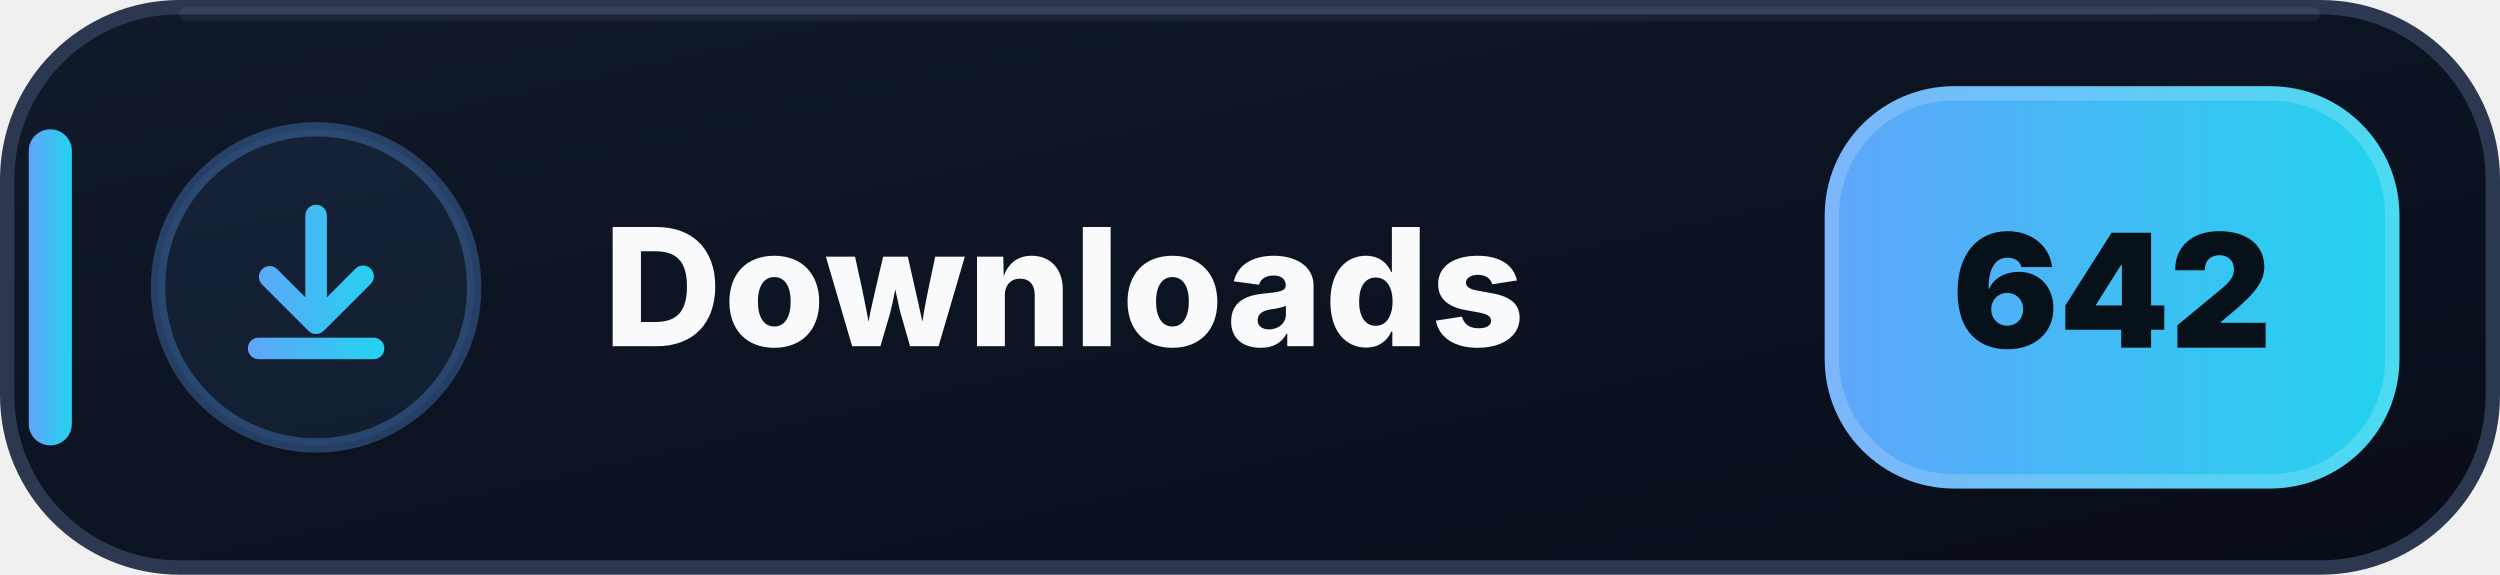
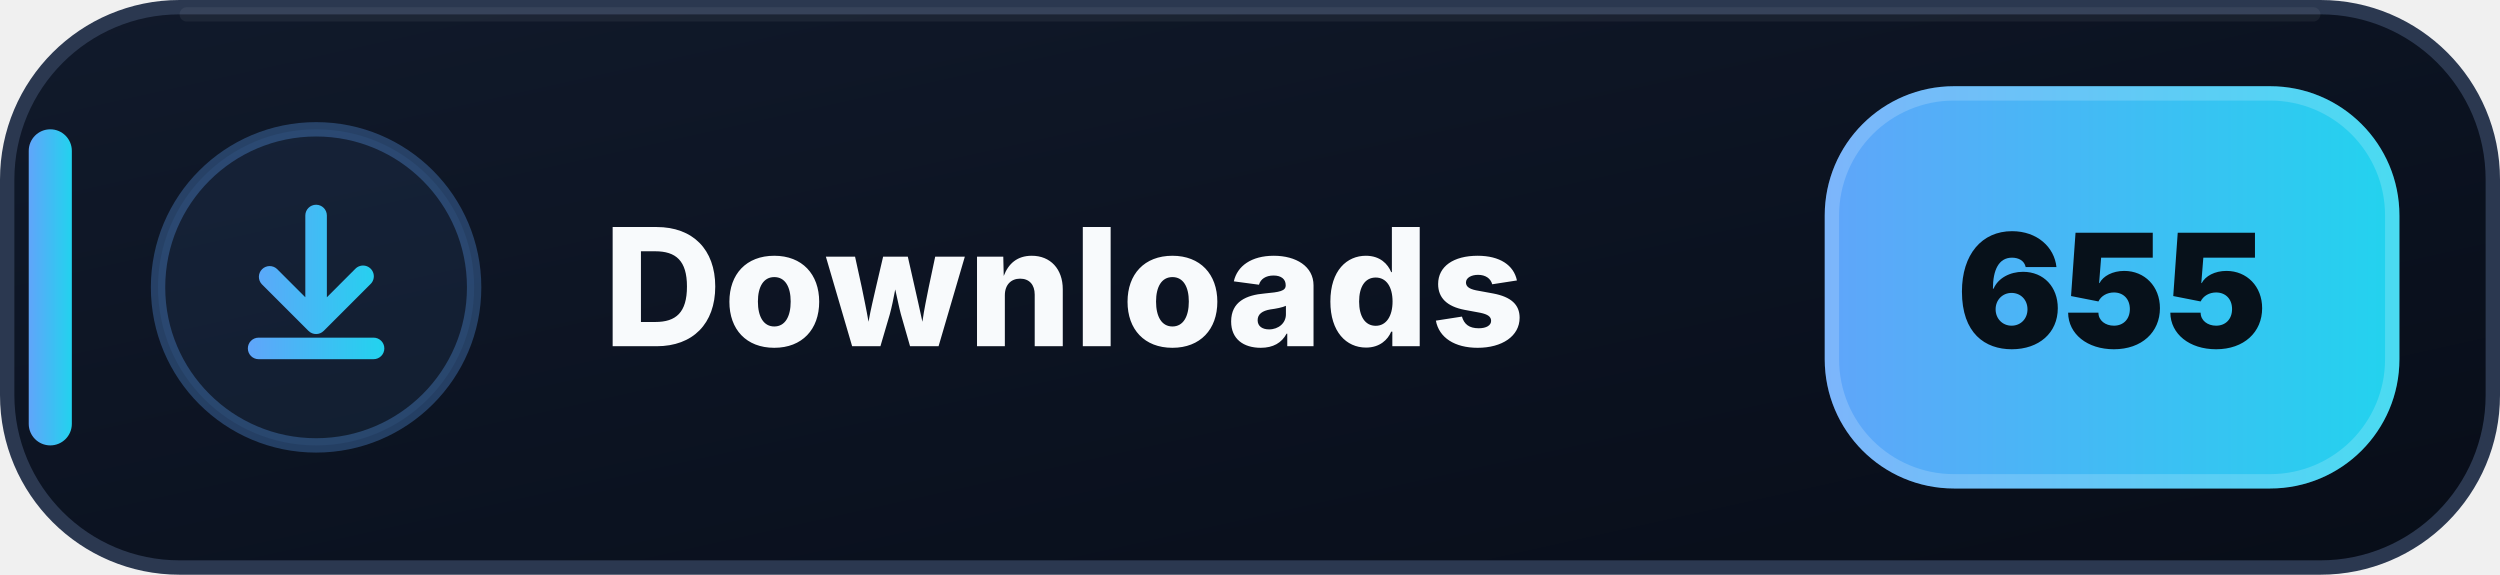
- <svg xmlns="http://www.w3.org/2000/svg" width="174" height="40" viewBox="0 0 174 40" role="img" aria-label="Downloads: 642">
+ <svg xmlns="http://www.w3.org/2000/svg" width="174" height="40" viewBox="0 0 174 40" role="img" aria-label="Downloads: 655">
  <defs>
    <linearGradient id="downloads-bg" x1="0" y1="0" x2="1" y2="1">
      <stop offset="0" stop-color="#111A2B" />
      <stop offset=".58" stop-color="#0B1220" />
      <stop offset="1" stop-color="#080D18" />
    </linearGradient>
    <linearGradient id="downloads-accent" x1="0" y1="0" x2="1" y2="0">
      <stop offset="0" stop-color="#60A5FA" />
      <stop offset="1" stop-color="#22D3EE" />
    </linearGradient>
  </defs>
  <rect x=".5" y=".5" width="173" height="39" rx="12" fill="url(#downloads-bg)" stroke="#2B3850" />
  <path d="M13 1h148" stroke="#FFFFFF" stroke-opacity=".055" stroke-linecap="round" />
  <rect x="2" y="9" width="3" height="22" rx="1.5" fill="url(#downloads-accent)" />
  <circle cx="22" cy="20" r="11" fill="#60A5FA" fill-opacity=".075" stroke="#60A5FA" stroke-opacity=".3" />
  <g transform="translate(14 12)" fill="url(#downloads-accent)">
    <path d="M8 2.25a.75.75 0 0 1 .75.75v5.69l1.97-1.97a.75.75 0 1 1 1.06 1.06l-3.25 3.25a.75.75 0 0 1-1.06 0L4.22 7.78a.75.75 0 0 1 1.06-1.06l1.97 1.97V3A.75.75 0 0 1 8 2.25Zm-4.75 10a.75.75 0 0 1 .75-.75h8a.75.75 0 0 1 0 1.5H4a.75.75 0 0 1-.75-.75Z" />
  </g>
  <text x="42" y="24.1" fill="#F8FAFC" font-family="Segoe UI,Inter,Arial,sans-serif" font-size="11.4" font-weight="800" letter-spacing=".12">Downloads</text>
  <rect x="127" y="6" width="40" height="28" rx="9" fill="url(#downloads-accent)" />
  <rect x="127.5" y="6.5" width="39" height="27" rx="8.5" fill="none" stroke="#FFFFFF" stroke-opacity=".18" />
-   <text x="147" y="24.2" text-anchor="middle" fill="#07111A" font-family="Segoe UI,Inter,Arial,sans-serif" font-size="11" font-weight="900">642</text>
+   <text x="147" y="24.2" text-anchor="middle" fill="#07111A" font-family="Segoe UI,Inter,Arial,sans-serif" font-size="11" font-weight="900">655</text>
</svg>
